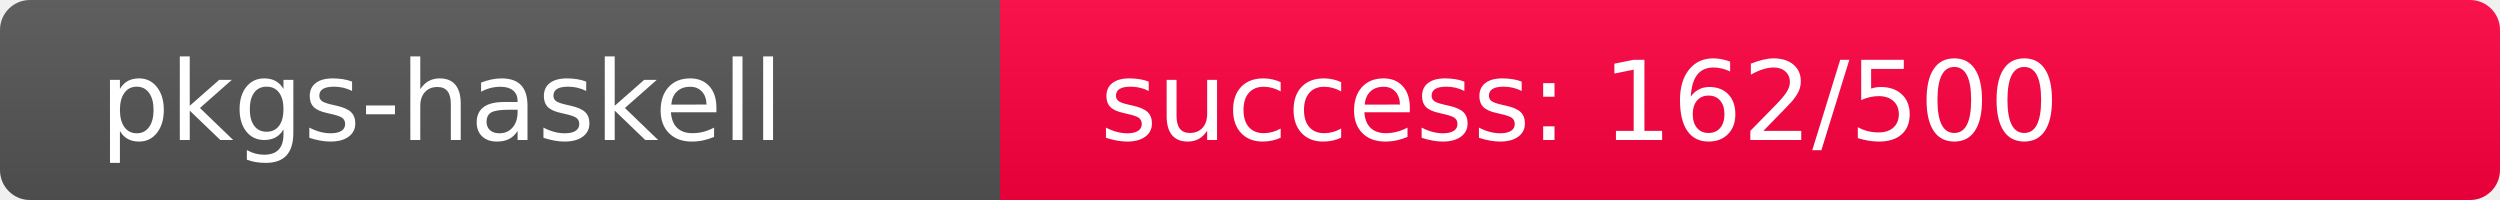
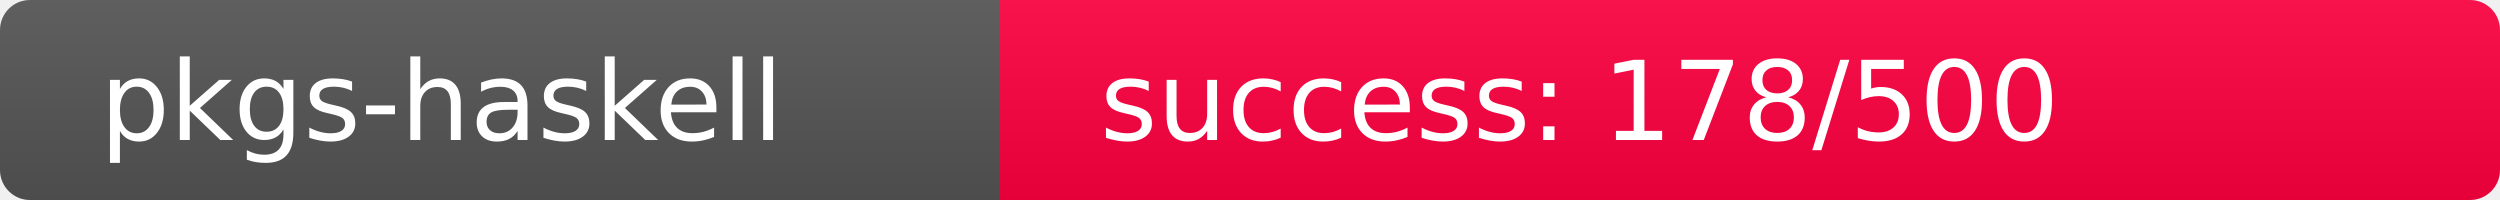
<svg xmlns="http://www.w3.org/2000/svg" width="250" height="20" role="img">
  <linearGradient id="s" x2="0" y2="100%">
    <stop offset="0" stop-color="#bbb" stop-opacity=".1" />
    <stop offset="1" stop-opacity=".1" />
  </linearGradient>
  <clipPath id="r">
    <rect width="250" height="20" rx="3" fill="#fff" />
  </clipPath>
  <g clip-path="url(#r)">
    <rect width="100" height="20" fill="#555" />
-     <rect x="100" width="150" height="20" fill="rgb(346,-90,64)" />
+     <rect x="100" width="150" height="20" fill="rgb(329,-73,64)" />
    <rect width="250" height="20" fill="url(#s)" />
  </g>
  <g fill="#fff" text-anchor="start" font-family="Verdana,Geneva,DejaVu Sans,sans-serif" text-rendering="geometricPrecision" font-size="110">
    <text x="100" y="140" transform="scale(.1)" fill="#fff">pkgs-haskell</text>
-     <text x="1100" y="140" transform="scale(.1)" fill="#fff">success: 162/500</text>
+     <text x="1100" y="140" transform="scale(.1)" fill="#fff">success: 178/500</text>
  </g>
</svg>
